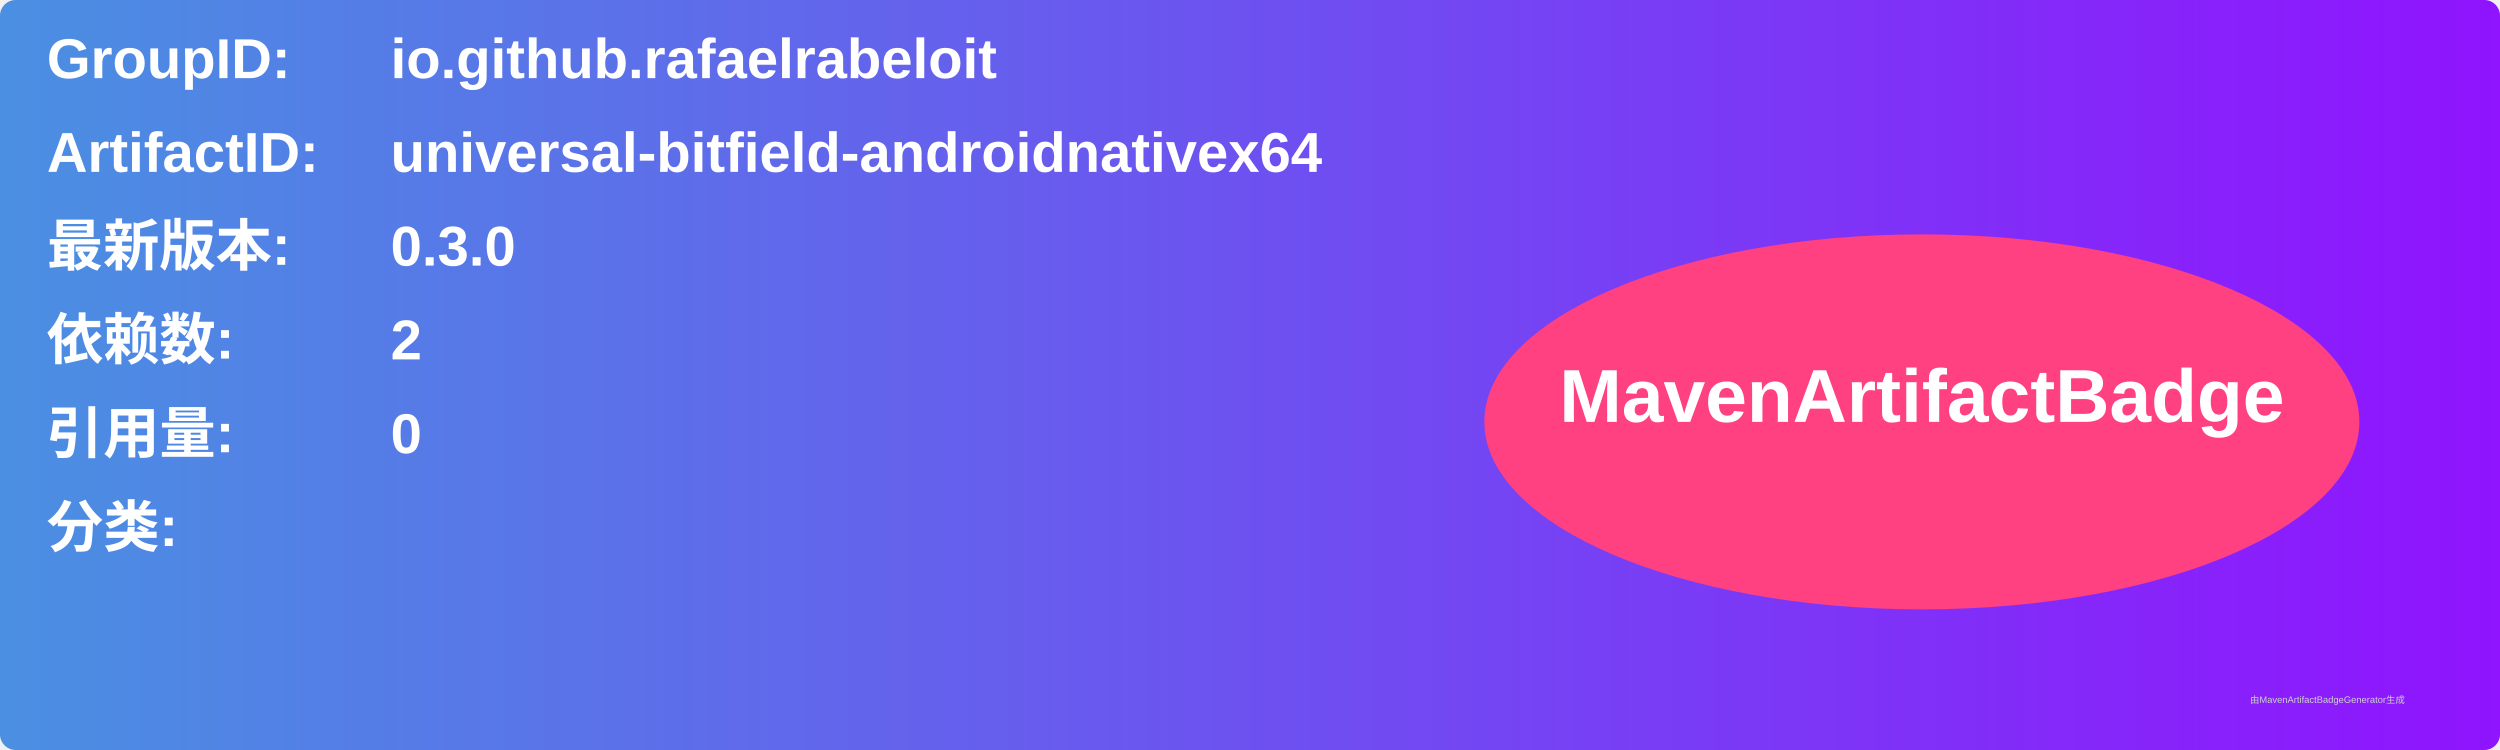
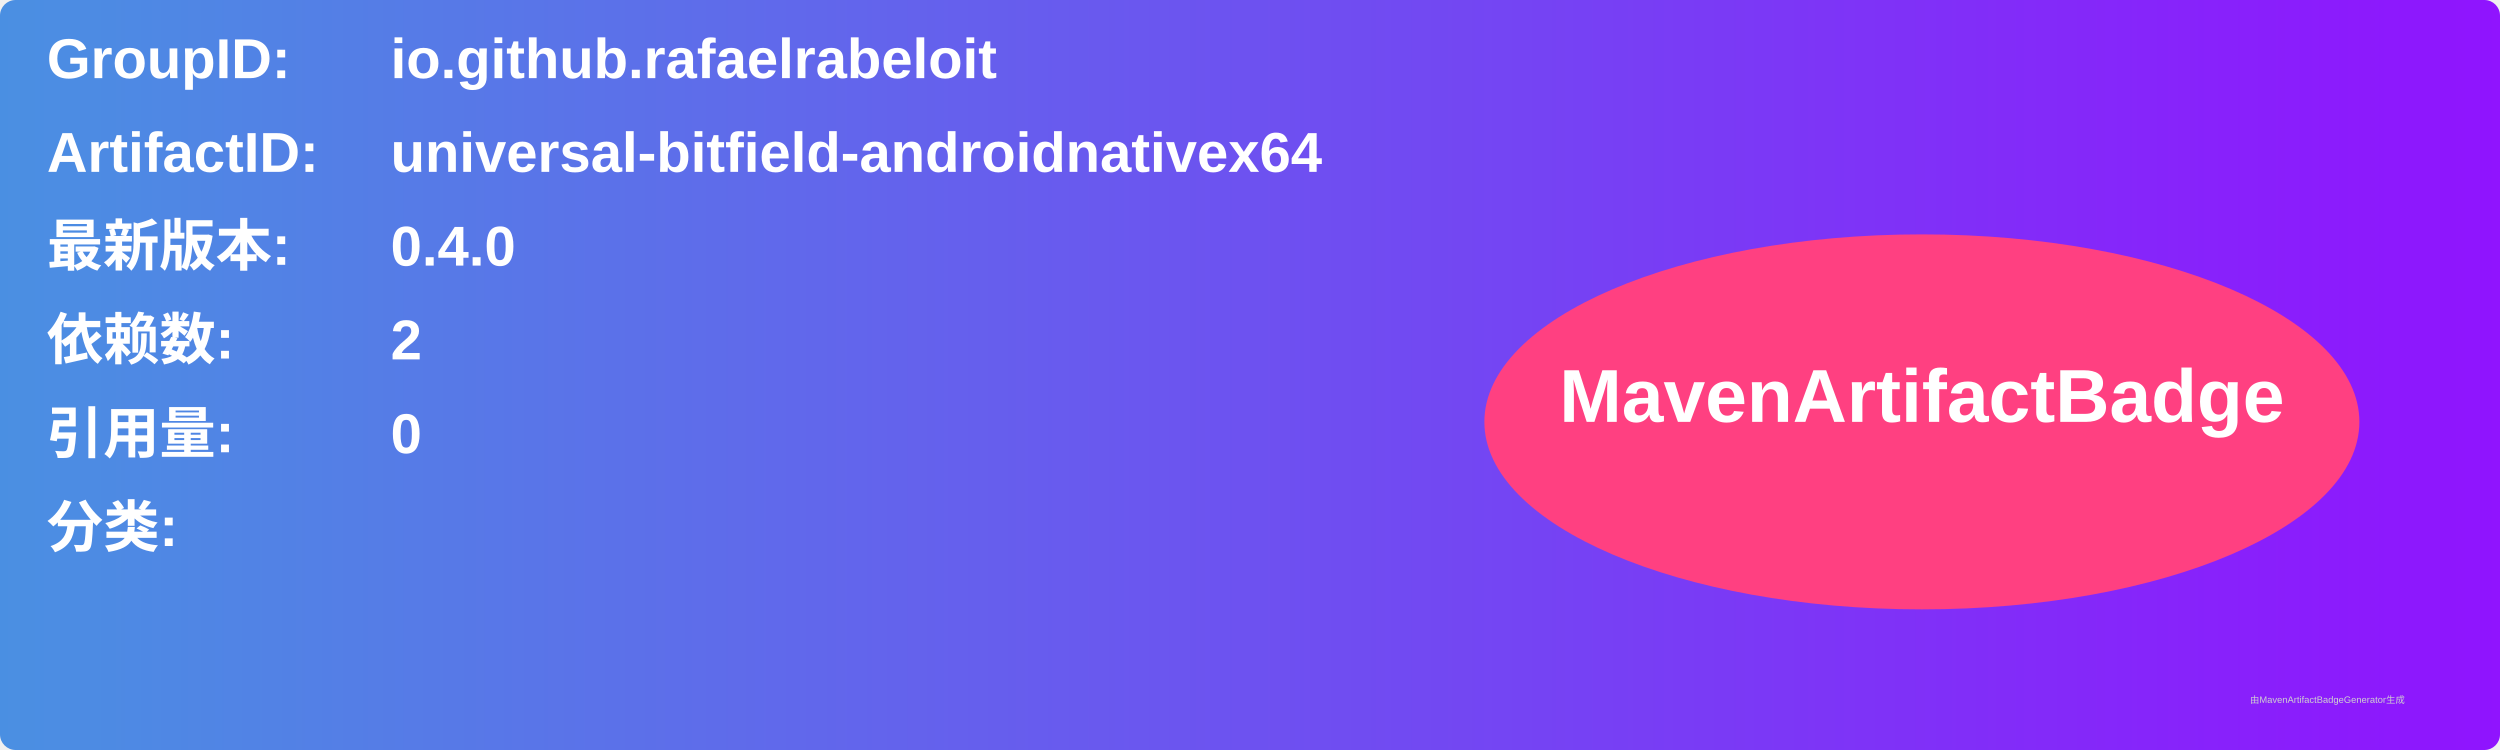
<svg xmlns="http://www.w3.org/2000/svg" width="800" height="240" viewBox="0 0 800 240">
  <linearGradient id="grad" x1="0%" y1="0%" x2="100%" y2="0%">
    <stop offset="0%" stop-color="#4a90e2" />
    <stop offset="100%" stop-color="#9013fe" />
  </linearGradient>
  <rect width="100%" height="100%" rx="5" ry="5" fill="url(#grad)" />
  <g transform="translate(15, 15)">
    <text x="0" y="10" font-family="Arial" font-size="18" fill="white" font-weight="bold" width="260">GroupID:</text>
    <text x="110" y="10" font-family="Arial" font-size="18" fill="white" font-weight="bold" width="460">io.github.rafaelrabeloit</text>
    <text x="0" y="40" font-family="Arial" font-size="18" fill="white" font-weight="bold" width="260">ArtifactID:</text>
    <text x="110" y="40" font-family="Arial" font-size="18" fill="white" font-weight="bold" width="460">universal-bitfield-androidnativex64</text>
    <text x="0" y="70" font-family="Arial" font-size="18" fill="white" font-weight="bold">最新版本:</text>
    <text x="110" y="70" font-family="Arial" font-size="18" fill="white" font-weight="bold">
-       <tspan font-weight="bold">0.3.0</tspan>
+       <tspan font-weight="bold">0.4.0</tspan>
    </text>
    <text x="0" y="100" font-family="Arial" font-size="18" fill="white" font-weight="bold">依赖数: </text>
    <text x="110" y="100" font-family="Arial" font-size="18" fill="white">
      <tspan font-weight="bold">2</tspan>
    </text>
    <text x="0" y="130" font-family="Arial" font-size="18" fill="white" font-weight="bold">引用量: </text>
    <text x="110" y="130" font-family="Arial" font-size="18" fill="white">
      <tspan font-weight="bold">0</tspan>
    </text>
    <text x="0" y="160" font-family="Arial" font-size="18" fill="white" font-weight="bold">分类:</text>
    <text x="10" y="190" font-family="Arial" font-size="10" fill="white">
      <tspan font-weight="bold" />
    </text>
    <ellipse cx="600" cy="120" rx="140" ry="60" fill="#ff4081" />
    <text x="600" y="120" text-anchor="middle" font-family="Arial" font-size="24" fill="white" font-weight="bold">MavenArtifactBadge</text>
  </g>
  <text x="720" y="225" font-family="Arial" font-size="3" fill="#d0d0d0">由MavenArtifactBadgeGenerator生成</text>
</svg>
